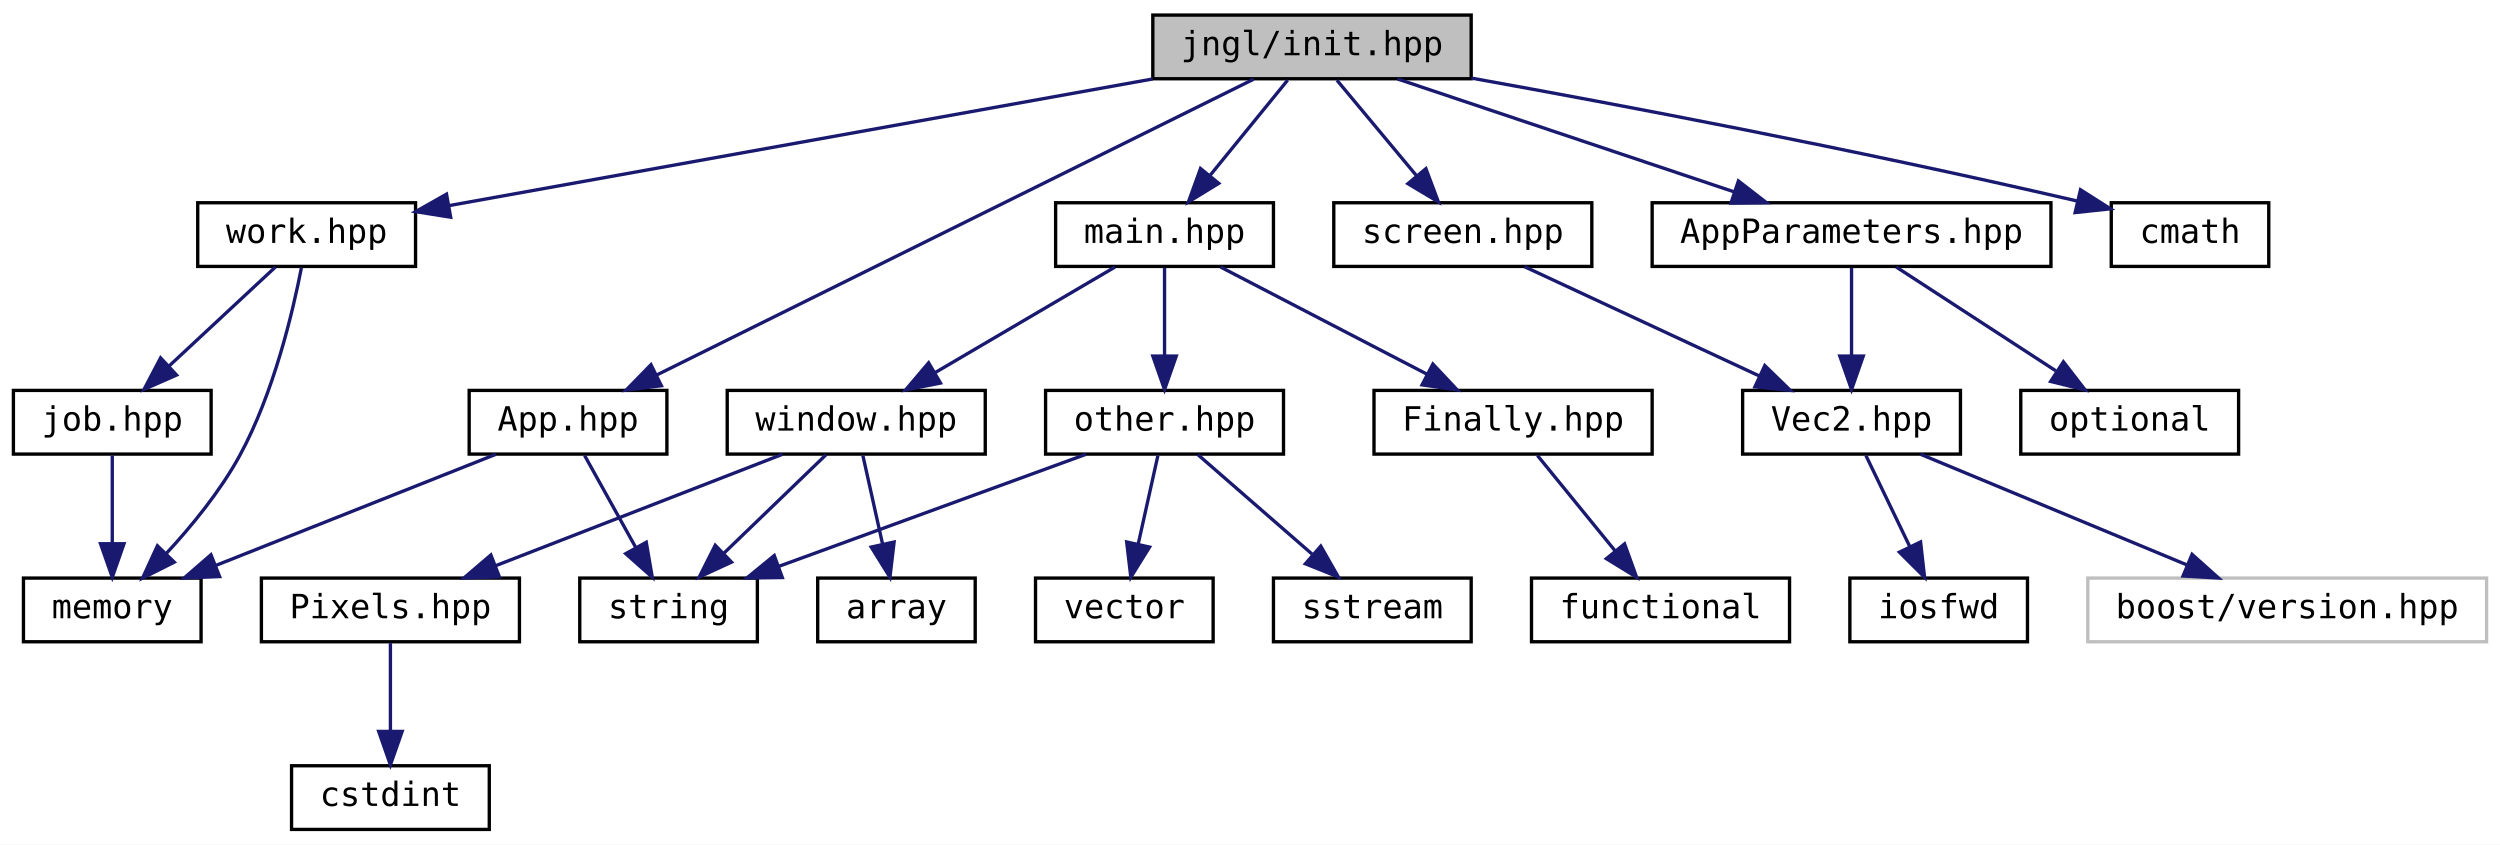
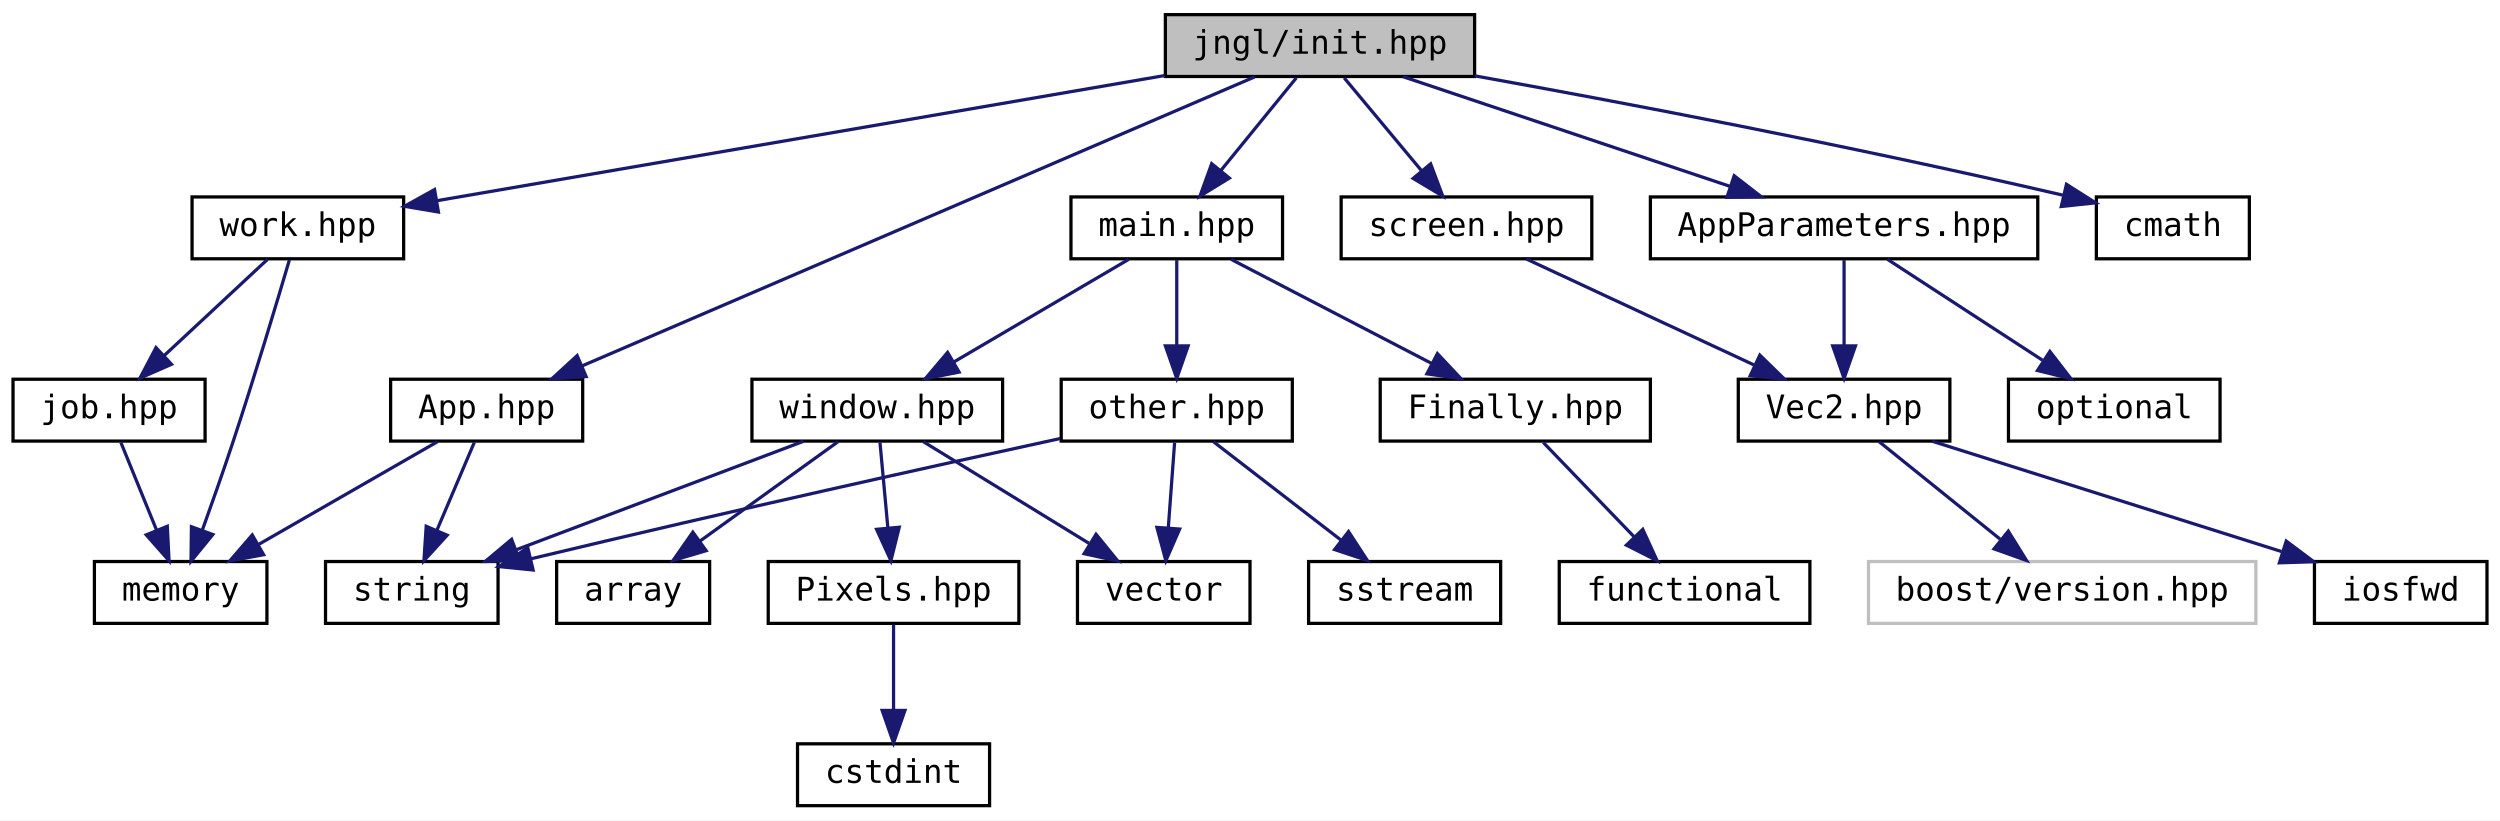
- <svg xmlns="http://www.w3.org/2000/svg" xmlns:xlink="http://www.w3.org/1999/xlink" width="746pt" height="252pt" viewBox="0.00 0.00 746.00 252.00">
+ <svg xmlns="http://www.w3.org/2000/svg" xmlns:xlink="http://www.w3.org/1999/xlink" width="768pt" height="252pt" viewBox="0.00 0.00 768.00 252.00">
  <g id="graph0" class="graph" transform="scale(1 1) rotate(0) translate(4 248)">
-     <polygon fill="white" stroke="transparent" points="-4,4 -4,-248 742,-248 742,4 -4,4" />
+     <polygon fill="white" stroke="transparent" points="-4,4 -4,-248 764,-248 764,4 -4,4" />
    <g id="node1" class="node">
      <g id="a_node1">
        <a xlink:title="Include this file only once, as it defines the main function.">
-           <polygon fill="#bfbfbf" stroke="black" points="340,-224.5 340,-243.5 435,-243.5 435,-224.5 340,-224.5" />
-           <text text-anchor="middle" x="387.5" y="-231.5" font-family="'Consolas',monospace" font-size="10.00">jngl/init.hpp</text>
+           <polygon fill="#bfbfbf" stroke="black" points="354,-224.5 354,-243.5 449,-243.5 449,-224.5 354,-224.5" />
+           <text text-anchor="middle" x="401.5" y="-231.5" font-family="'Consolas',monospace" font-size="10.00">jngl/init.hpp</text>
        </a>
      </g>
    </g>
    <g id="node2" class="node">
      <g id="a_node2">
        <a xlink:href="App_8hpp.html" target="_top" xlink:title="Contains jngl::App class.">
-           <polygon fill="white" stroke="black" points="136,-112.5 136,-131.5 195,-131.5 195,-112.5 136,-112.5" />
-           <text text-anchor="middle" x="165.5" y="-119.5" font-family="'Consolas',monospace" font-size="10.00">App.hpp</text>
+           <polygon fill="white" stroke="black" points="116,-112.5 116,-131.5 175,-131.5 175,-112.5 116,-112.5" />
+           <text text-anchor="middle" x="145.5" y="-119.5" font-family="'Consolas',monospace" font-size="10.00">App.hpp</text>
        </a>
      </g>
    </g>
    <g id="edge1" class="edge">
-       <path fill="none" stroke="midnightblue" d="M370.08,-224.37C331.34,-205.17 237.84,-158.84 191.89,-136.07" />
-       <polygon fill="midnightblue" stroke="midnightblue" points="193.35,-132.9 182.84,-131.59 190.25,-139.17 193.35,-132.9" />
+       <path fill="none" stroke="midnightblue" d="M381.41,-224.37C336.45,-205.05 227.56,-158.26 174.94,-135.65" />
+       <polygon fill="midnightblue" stroke="midnightblue" points="176.06,-132.32 165.49,-131.59 173.3,-138.76 176.06,-132.32" />
    </g>
    <g id="node5" class="node">
      <g id="a_node5">
        <a xlink:href="AppParameters_8hpp.html" target="_top" xlink:title="Contains jngl::AppParameters struct.">
-           <polygon fill="white" stroke="black" points="489,-168.5 489,-187.5 608,-187.5 608,-168.5 489,-168.5" />
-           <text text-anchor="middle" x="548.5" y="-175.5" font-family="'Consolas',monospace" font-size="10.00">AppParameters.hpp</text>
+           <polygon fill="white" stroke="black" points="503,-168.5 503,-187.5 622,-187.5 622,-168.5 503,-168.5" />
+           <text text-anchor="middle" x="562.5" y="-175.5" font-family="'Consolas',monospace" font-size="10.00">AppParameters.hpp</text>
        </a>
      </g>
    </g>
    <g id="edge4" class="edge">
-       <path fill="none" stroke="midnightblue" d="M413.01,-224.44C440.1,-215.36 483.09,-200.94 513.37,-190.78" />
-       <polygon fill="midnightblue" stroke="midnightblue" points="514.74,-194.01 523.11,-187.52 512.51,-187.38 514.74,-194.01" />
+       <path fill="none" stroke="midnightblue" d="M427.01,-224.44C454.1,-215.36 497.09,-200.94 527.37,-190.78" />
+       <polygon fill="midnightblue" stroke="midnightblue" points="528.74,-194.01 537.11,-187.52 526.51,-187.38 528.74,-194.01" />
    </g>
    <g id="node10" class="node">
      <g id="a_node10">
        <a xlink:href="main_8hpp.html" target="_top" xlink:title="Defines macros for the main entry point.">
-           <polygon fill="white" stroke="black" points="311,-168.5 311,-187.5 376,-187.5 376,-168.5 311,-168.5" />
-           <text text-anchor="middle" x="343.5" y="-175.5" font-family="'Consolas',monospace" font-size="10.00">main.hpp</text>
+           <polygon fill="white" stroke="black" points="325,-168.5 325,-187.5 390,-187.5 390,-168.5 325,-168.5" />
+           <text text-anchor="middle" x="357.5" y="-175.5" font-family="'Consolas',monospace" font-size="10.00">main.hpp</text>
        </a>
      </g>
    </g>
    <g id="edge9" class="edge">
-       <path fill="none" stroke="midnightblue" d="M380.23,-224.08C373.96,-216.38 364.71,-205.03 357.07,-195.65" />
-       <polygon fill="midnightblue" stroke="midnightblue" points="359.66,-193.29 350.63,-187.75 354.23,-197.71 359.66,-193.29" />
+       <path fill="none" stroke="midnightblue" d="M394.23,-224.08C387.96,-216.38 378.71,-205.03 371.07,-195.65" />
+       <polygon fill="midnightblue" stroke="midnightblue" points="373.66,-193.29 364.63,-187.75 368.23,-197.71 373.66,-193.29" />
    </g>
    <g id="node20" class="node">
      <g id="a_node20">
        <a xlink:href="screen_8hpp.html" target="_top" xlink:title=" ">
-           <polygon fill="white" stroke="black" points="394,-168.5 394,-187.5 471,-187.5 471,-168.5 394,-168.5" />
-           <text text-anchor="middle" x="432.5" y="-175.5" font-family="'Consolas',monospace" font-size="10.00">screen.hpp</text>
-         </a>
-       </g>
-     </g>
-     <g id="edge21" class="edge">
-       <path fill="none" stroke="midnightblue" d="M394.93,-224.08C401.35,-216.38 410.81,-205.03 418.62,-195.65" />
-       <polygon fill="midnightblue" stroke="midnightblue" points="421.49,-197.67 425.21,-187.75 416.12,-193.19 421.49,-197.67" />
+           <polygon fill="white" stroke="black" points="408,-168.5 408,-187.5 485,-187.5 485,-168.5 408,-168.5" />
+           <text text-anchor="middle" x="446.5" y="-175.5" font-family="'Consolas',monospace" font-size="10.00">screen.hpp</text>
+         </a>
+       </g>
+     </g>
+     <g id="edge22" class="edge">
+       <path fill="none" stroke="midnightblue" d="M408.93,-224.08C415.35,-216.38 424.81,-205.03 432.62,-195.65" />
+       <polygon fill="midnightblue" stroke="midnightblue" points="435.49,-197.67 439.21,-187.75 430.12,-193.19 435.49,-197.67" />
    </g>
    <g id="node21" class="node">
      <g id="a_node21">
        <a xlink:href="work_8hpp.html" target="_top" xlink:title=" ">
          <polygon fill="white" stroke="black" points="55,-168.5 55,-187.5 120,-187.5 120,-168.5 55,-168.5" />
          <text text-anchor="middle" x="87.5" y="-175.5" font-family="'Consolas',monospace" font-size="10.00">work.hpp</text>
        </a>
      </g>
    </g>
-     <g id="edge23" class="edge">
-       <path fill="none" stroke="midnightblue" d="M339.96,-224.44C282.1,-214.03 185.28,-196.6 129.87,-186.63" />
-       <polygon fill="midnightblue" stroke="midnightblue" points="130.48,-183.18 120.02,-184.85 129.24,-190.07 130.48,-183.18" />
+     <g id="edge24" class="edge">
+       <path fill="none" stroke="midnightblue" d="M353.81,-224.8C292.96,-214.33 188.61,-196.39 130.23,-186.35" />
+       <polygon fill="midnightblue" stroke="midnightblue" points="130.68,-182.87 120.23,-184.63 129.5,-189.77 130.68,-182.87" />
    </g>
    <g id="node23" class="node">
      <g id="a_node23">
        <a target="_parent" xlink:href="http://en.cppreference.com/w/cpp/header/cmath.html" xlink:title=" ">
-           <polygon fill="white" stroke="black" points="626,-168.5 626,-187.5 673,-187.5 673,-168.5 626,-168.5" />
-           <text text-anchor="middle" x="649.5" y="-175.5" font-family="'Consolas',monospace" font-size="10.00">cmath</text>
-         </a>
-       </g>
-     </g>
-     <g id="edge27" class="edge">
-       <path fill="none" stroke="midnightblue" d="M435.08,-224.69C479.37,-216.71 547.42,-203.88 615.69,-188.05" />
-       <polygon fill="midnightblue" stroke="midnightblue" points="616.82,-191.38 625.76,-185.69 615.22,-184.57 616.82,-191.38" />
+           <polygon fill="white" stroke="black" points="640,-168.5 640,-187.5 687,-187.5 687,-168.5 640,-168.5" />
+           <text text-anchor="middle" x="663.5" y="-175.5" font-family="'Consolas',monospace" font-size="10.00">cmath</text>
+         </a>
+       </g>
+     </g>
+     <g id="edge28" class="edge">
+       <path fill="none" stroke="midnightblue" d="M449.08,-224.69C493.37,-216.71 561.42,-203.88 629.69,-188.05" />
+       <polygon fill="midnightblue" stroke="midnightblue" points="630.82,-191.38 639.76,-185.69 629.22,-184.57 630.82,-191.38" />
    </g>
    <g id="node3" class="node">
      <g id="a_node3">
        <a target="_parent" xlink:href="http://en.cppreference.com/w/cpp/header/memory.html" xlink:title=" ">
-           <polygon fill="white" stroke="black" points="3,-56.5 3,-75.5 56,-75.5 56,-56.5 3,-56.5" />
-           <text text-anchor="middle" x="29.5" y="-63.5" font-family="'Consolas',monospace" font-size="10.00">memory</text>
+           <polygon fill="white" stroke="black" points="25,-56.5 25,-75.5 78,-75.5 78,-56.5 25,-56.5" />
+           <text text-anchor="middle" x="51.5" y="-63.5" font-family="'Consolas',monospace" font-size="10.00">memory</text>
        </a>
      </g>
    </g>
    <g id="edge2" class="edge">
-       <path fill="none" stroke="midnightblue" d="M143.95,-112.44C121.47,-103.52 86.01,-89.44 60.52,-79.32" />
-       <polygon fill="midnightblue" stroke="midnightblue" points="61.53,-75.95 50.95,-75.52 58.95,-82.46 61.53,-75.95" />
+       <path fill="none" stroke="midnightblue" d="M130.4,-112.32C115.6,-103.82 92.81,-90.73 75.52,-80.8" />
+       <polygon fill="midnightblue" stroke="midnightblue" points="76.98,-77.6 66.57,-75.65 73.49,-83.67 76.98,-77.6" />
    </g>
    <g id="node4" class="node">
      <g id="a_node4">
        <a target="_parent" xlink:href="http://en.cppreference.com/w/cpp/header/string.html" xlink:title=" ">
-           <polygon fill="white" stroke="black" points="169,-56.5 169,-75.5 222,-75.5 222,-56.5 169,-56.5" />
-           <text text-anchor="middle" x="195.5" y="-63.5" font-family="'Consolas',monospace" font-size="10.00">string</text>
+           <polygon fill="white" stroke="black" points="96,-56.5 96,-75.5 149,-75.5 149,-56.5 96,-56.5" />
+           <text text-anchor="middle" x="122.5" y="-63.5" font-family="'Consolas',monospace" font-size="10.00">string</text>
        </a>
      </g>
    </g>
    <g id="edge3" class="edge">
-       <path fill="none" stroke="midnightblue" d="M170.45,-112.08C174.6,-104.61 180.65,-93.72 185.77,-84.52" />
-       <polygon fill="midnightblue" stroke="midnightblue" points="188.84,-86.19 190.64,-75.75 182.72,-82.79 188.84,-86.19" />
+       <path fill="none" stroke="midnightblue" d="M141.7,-112.08C138.59,-104.77 134.08,-94.18 130.21,-85.1" />
+       <polygon fill="midnightblue" stroke="midnightblue" points="133.37,-83.58 126.23,-75.75 126.93,-86.32 133.37,-83.58" />
    </g>
    <g id="node6" class="node">
      <g id="a_node6">
        <a xlink:href="Vec2_8hpp.html" target="_top" xlink:title="Contains jngl::Vec2 class.">
-           <polygon fill="white" stroke="black" points="516,-112.5 516,-131.5 581,-131.5 581,-112.5 516,-112.5" />
-           <text text-anchor="middle" x="548.5" y="-119.5" font-family="'Consolas',monospace" font-size="10.00">Vec2.hpp</text>
+           <polygon fill="white" stroke="black" points="530,-112.5 530,-131.5 595,-131.5 595,-112.5 530,-112.5" />
+           <text text-anchor="middle" x="562.5" y="-119.5" font-family="'Consolas',monospace" font-size="10.00">Vec2.hpp</text>
        </a>
      </g>
    </g>
    <g id="edge5" class="edge">
-       <path fill="none" stroke="midnightblue" d="M548.5,-168.08C548.5,-161.01 548.5,-150.86 548.5,-141.99" />
-       <polygon fill="midnightblue" stroke="midnightblue" points="552,-141.75 548.5,-131.75 545,-141.75 552,-141.75" />
+       <path fill="none" stroke="midnightblue" d="M562.5,-168.08C562.5,-161.01 562.5,-150.86 562.5,-141.99" />
+       <polygon fill="midnightblue" stroke="midnightblue" points="566,-141.75 562.5,-131.75 559,-141.75 566,-141.75" />
    </g>
    <g id="node9" class="node">
      <g id="a_node9">
        <a target="_parent" xlink:href="http://en.cppreference.com/w/cpp/header/optional.html" xlink:title=" ">
-           <polygon fill="white" stroke="black" points="599,-112.5 599,-131.5 664,-131.5 664,-112.5 599,-112.5" />
-           <text text-anchor="middle" x="631.5" y="-119.5" font-family="'Consolas',monospace" font-size="10.00">optional</text>
+           <polygon fill="white" stroke="black" points="613,-112.5 613,-131.5 678,-131.5 678,-112.5 613,-112.5" />
+           <text text-anchor="middle" x="645.5" y="-119.5" font-family="'Consolas',monospace" font-size="10.00">optional</text>
        </a>
      </g>
    </g>
    <g id="edge8" class="edge">
-       <path fill="none" stroke="midnightblue" d="M561.84,-168.32C574.66,-159.98 594.28,-147.21 609.44,-137.35" />
-       <polygon fill="midnightblue" stroke="midnightblue" points="611.72,-140.04 618.2,-131.65 607.91,-134.17 611.72,-140.04" />
+       <path fill="none" stroke="midnightblue" d="M575.84,-168.32C588.66,-159.98 608.28,-147.21 623.44,-137.35" />
+       <polygon fill="midnightblue" stroke="midnightblue" points="625.72,-140.04 632.2,-131.65 621.91,-134.17 625.72,-140.04" />
    </g>
    <g id="node7" class="node">
      <g id="a_node7">
        <a xlink:title=" ">
-           <polygon fill="white" stroke="#bfbfbf" points="619,-56.5 619,-75.5 738,-75.5 738,-56.5 619,-56.5" />
-           <text text-anchor="middle" x="678.5" y="-63.5" font-family="'Consolas',monospace" font-size="10.00">boost/version.hpp</text>
+           <polygon fill="white" stroke="#bfbfbf" points="570,-56.5 570,-75.5 689,-75.5 689,-56.5 570,-56.5" />
+           <text text-anchor="middle" x="629.5" y="-63.5" font-family="'Consolas',monospace" font-size="10.00">boost/version.hpp</text>
        </a>
      </g>
    </g>
    <g id="edge6" class="edge">
-       <path fill="none" stroke="midnightblue" d="M569.1,-112.44C590.49,-103.56 624.18,-89.56 648.52,-79.45" />
-       <polygon fill="midnightblue" stroke="midnightblue" points="650.11,-82.58 658,-75.52 647.42,-76.12 650.11,-82.58" />
+       <path fill="none" stroke="midnightblue" d="M573.26,-112.32C583.27,-104.26 598.39,-92.08 610.43,-82.37" />
+       <polygon fill="midnightblue" stroke="midnightblue" points="612.95,-84.83 618.54,-75.83 608.56,-79.38 612.95,-84.83" />
    </g>
    <g id="node8" class="node">
      <g id="a_node8">
        <a target="_parent" xlink:href="http://en.cppreference.com/w/cpp/header/iosfwd.html" xlink:title=" ">
-           <polygon fill="white" stroke="black" points="548,-56.5 548,-75.5 601,-75.5 601,-56.5 548,-56.5" />
-           <text text-anchor="middle" x="574.5" y="-63.5" font-family="'Consolas',monospace" font-size="10.00">iosfwd</text>
+           <polygon fill="white" stroke="black" points="707,-56.5 707,-75.5 760,-75.5 760,-56.5 707,-56.5" />
+           <text text-anchor="middle" x="733.5" y="-63.5" font-family="'Consolas',monospace" font-size="10.00">iosfwd</text>
        </a>
      </g>
    </g>
    <g id="edge7" class="edge">
-       <path fill="none" stroke="midnightblue" d="M552.79,-112.08C556.35,-104.69 561.52,-93.95 565.92,-84.81" />
-       <polygon fill="midnightblue" stroke="midnightblue" points="569.1,-86.28 570.29,-75.75 562.79,-83.24 569.1,-86.28" />
+       <path fill="none" stroke="midnightblue" d="M589.6,-112.44C618.57,-103.29 664.7,-88.73 696.89,-78.56" />
+       <polygon fill="midnightblue" stroke="midnightblue" points="698.33,-81.78 706.81,-75.43 696.22,-75.1 698.33,-81.78" />
    </g>
    <g id="node11" class="node">
      <g id="a_node11">
        <a xlink:href="Finally_8hpp.html" target="_top" xlink:title="Contains jngl::Finally class.">
-           <polygon fill="white" stroke="black" points="406,-112.5 406,-131.5 489,-131.5 489,-112.5 406,-112.5" />
-           <text text-anchor="middle" x="447.5" y="-119.5" font-family="'Consolas',monospace" font-size="10.00">Finally.hpp</text>
+           <polygon fill="white" stroke="black" points="420,-112.5 420,-131.5 503,-131.5 503,-112.5 420,-112.5" />
+           <text text-anchor="middle" x="461.5" y="-119.5" font-family="'Consolas',monospace" font-size="10.00">Finally.hpp</text>
        </a>
      </g>
    </g>
    <g id="edge10" class="edge">
-       <path fill="none" stroke="midnightblue" d="M360.21,-168.32C376.81,-159.7 402.5,-146.36 421.72,-136.39" />
-       <polygon fill="midnightblue" stroke="midnightblue" points="423.57,-139.37 430.83,-131.65 420.34,-133.16 423.57,-139.37" />
+       <path fill="none" stroke="midnightblue" d="M374.21,-168.32C390.81,-159.7 416.5,-146.36 435.72,-136.39" />
+       <polygon fill="midnightblue" stroke="midnightblue" points="437.57,-139.37 444.83,-131.65 434.34,-133.16 437.57,-139.37" />
    </g>
    <g id="node13" class="node">
      <g id="a_node13">
        <a xlink:href="other_8hpp.html" target="_top" xlink:title="Miscellaneous functions.">
-           <polygon fill="white" stroke="black" points="308,-112.5 308,-131.5 379,-131.5 379,-112.5 308,-112.5" />
-           <text text-anchor="middle" x="343.5" y="-119.5" font-family="'Consolas',monospace" font-size="10.00">other.hpp</text>
+           <polygon fill="white" stroke="black" points="322,-112.5 322,-131.5 393,-131.5 393,-112.5 322,-112.5" />
+           <text text-anchor="middle" x="357.5" y="-119.5" font-family="'Consolas',monospace" font-size="10.00">other.hpp</text>
        </a>
      </g>
    </g>
    <g id="edge12" class="edge">
-       <path fill="none" stroke="midnightblue" d="M343.5,-168.08C343.5,-161.01 343.5,-150.86 343.5,-141.99" />
-       <polygon fill="midnightblue" stroke="midnightblue" points="347,-141.75 343.5,-131.75 340,-141.75 347,-141.75" />
+       <path fill="none" stroke="midnightblue" d="M357.5,-168.08C357.5,-161.01 357.5,-150.86 357.5,-141.99" />
+       <polygon fill="midnightblue" stroke="midnightblue" points="361,-141.75 357.5,-131.75 354,-141.75 361,-141.75" />
    </g>
    <g id="node16" class="node">
      <g id="a_node16">
        <a xlink:href="window_8hpp.html" target="_top" xlink:title="Functions related to the main window.">
-           <polygon fill="white" stroke="black" points="213,-112.5 213,-131.5 290,-131.5 290,-112.5 213,-112.5" />
-           <text text-anchor="middle" x="251.5" y="-119.5" font-family="'Consolas',monospace" font-size="10.00">window.hpp</text>
+           <polygon fill="white" stroke="black" points="227,-112.5 227,-131.5 304,-131.5 304,-112.5 227,-112.5" />
+           <text text-anchor="middle" x="265.5" y="-119.5" font-family="'Consolas',monospace" font-size="10.00">window.hpp</text>
        </a>
      </g>
    </g>
    <g id="edge16" class="edge">
-       <path fill="none" stroke="midnightblue" d="M328.72,-168.32C314.23,-159.82 291.93,-146.73 275.01,-136.8" />
-       <polygon fill="midnightblue" stroke="midnightblue" points="276.64,-133.7 266.24,-131.65 273.1,-139.74 276.64,-133.7" />
+       <path fill="none" stroke="midnightblue" d="M342.72,-168.32C328.23,-159.82 305.93,-146.73 289.01,-136.8" />
+       <polygon fill="midnightblue" stroke="midnightblue" points="290.64,-133.7 280.24,-131.65 287.1,-139.74 290.64,-133.7" />
    </g>
    <g id="node12" class="node">
      <g id="a_node12">
        <a target="_parent" xlink:href="http://en.cppreference.com/w/cpp/header/functional.html" xlink:title=" ">
-           <polygon fill="white" stroke="black" points="453,-56.5 453,-75.5 530,-75.5 530,-56.5 453,-56.5" />
-           <text text-anchor="middle" x="491.5" y="-63.5" font-family="'Consolas',monospace" font-size="10.00">functional</text>
+           <polygon fill="white" stroke="black" points="475,-56.5 475,-75.5 552,-75.5 552,-56.5 475,-56.5" />
+           <text text-anchor="middle" x="513.5" y="-63.5" font-family="'Consolas',monospace" font-size="10.00">functional</text>
        </a>
      </g>
    </g>
    <g id="edge11" class="edge">
-       <path fill="none" stroke="midnightblue" d="M454.77,-112.08C461.04,-104.38 470.29,-93.03 477.93,-83.65" />
-       <polygon fill="midnightblue" stroke="midnightblue" points="480.77,-85.71 484.37,-75.75 475.34,-81.29 480.77,-85.71" />
+       <path fill="none" stroke="midnightblue" d="M470.09,-112.08C477.66,-104.22 488.88,-92.57 498.01,-83.08" />
+       <polygon fill="midnightblue" stroke="midnightblue" points="500.66,-85.38 505.07,-75.75 495.62,-80.53 500.66,-85.38" />
    </g>
    <g id="edge14" class="edge">
-       <path fill="none" stroke="midnightblue" d="M320.05,-112.44C295.37,-103.44 256.31,-89.19 228.52,-79.05" />
-       <polygon fill="midnightblue" stroke="midnightblue" points="229.44,-75.66 218.84,-75.52 227.04,-82.23 229.44,-75.66" />
+       <path fill="none" stroke="midnightblue" d="M321.66,-113.28C283.61,-105.01 221.48,-91.28 159.22,-76.37" />
+       <polygon fill="midnightblue" stroke="midnightblue" points="159.77,-72.9 149.23,-73.96 158.14,-79.71 159.77,-72.9" />
    </g>
    <g id="node14" class="node">
      <g id="a_node14">
        <a target="_parent" xlink:href="http://en.cppreference.com/w/cpp/header/sstream.html" xlink:title=" ">
-           <polygon fill="white" stroke="black" points="376,-56.5 376,-75.5 435,-75.5 435,-56.5 376,-56.5" />
-           <text text-anchor="middle" x="405.5" y="-63.5" font-family="'Consolas',monospace" font-size="10.00">sstream</text>
+           <polygon fill="white" stroke="black" points="398,-56.5 398,-75.5 457,-75.5 457,-56.5 398,-56.5" />
+           <text text-anchor="middle" x="427.5" y="-63.5" font-family="'Consolas',monospace" font-size="10.00">sstream</text>
        </a>
      </g>
    </g>
    <g id="edge13" class="edge">
-       <path fill="none" stroke="midnightblue" d="M353.46,-112.32C362.63,-104.34 376.44,-92.31 387.53,-82.65" />
-       <polygon fill="midnightblue" stroke="midnightblue" points="390.12,-85.04 395.36,-75.83 385.52,-79.76 390.12,-85.04" />
+       <path fill="none" stroke="midnightblue" d="M368.75,-112.32C379.3,-104.18 395.3,-91.84 407.94,-82.09" />
+       <polygon fill="midnightblue" stroke="midnightblue" points="410.27,-84.71 416.05,-75.83 405.99,-79.17 410.27,-84.71" />
    </g>
    <g id="node15" class="node">
      <g id="a_node15">
        <a target="_parent" xlink:href="http://en.cppreference.com/w/cpp/header/vector.html" xlink:title=" ">
-           <polygon fill="white" stroke="black" points="305,-56.5 305,-75.5 358,-75.5 358,-56.5 305,-56.5" />
-           <text text-anchor="middle" x="331.5" y="-63.5" font-family="'Consolas',monospace" font-size="10.00">vector</text>
+           <polygon fill="white" stroke="black" points="327,-56.5 327,-75.5 380,-75.5 380,-56.5 327,-56.5" />
+           <text text-anchor="middle" x="353.5" y="-63.5" font-family="'Consolas',monospace" font-size="10.00">vector</text>
        </a>
      </g>
    </g>
    <g id="edge15" class="edge">
-       <path fill="none" stroke="midnightblue" d="M341.52,-112.08C339.93,-104.93 337.64,-94.64 335.65,-85.69" />
-       <polygon fill="midnightblue" stroke="midnightblue" points="339.03,-84.75 333.44,-75.75 332.2,-86.27 339.03,-84.75" />
+       <path fill="none" stroke="midnightblue" d="M356.84,-112.08C356.32,-105.01 355.56,-94.86 354.91,-85.99" />
+       <polygon fill="midnightblue" stroke="midnightblue" points="358.38,-85.47 354.15,-75.75 351.4,-85.98 358.38,-85.47" />
    </g>
    <g id="edge20" class="edge">
-       <path fill="none" stroke="midnightblue" d="M242.5,-112.32C234.31,-104.42 221.99,-92.55 212.03,-82.94" />
-       <polygon fill="midnightblue" stroke="midnightblue" points="214.29,-80.26 204.66,-75.83 209.43,-85.29 214.29,-80.26" />
+       <path fill="none" stroke="midnightblue" d="M242.84,-112.44C219.1,-103.48 181.59,-89.31 154.76,-79.18" />
+       <polygon fill="midnightblue" stroke="midnightblue" points="155.64,-75.77 145.05,-75.52 153.17,-82.32 155.64,-75.77" />
+     </g>
+     <g id="edge21" class="edge">
+       <path fill="none" stroke="midnightblue" d="M279.64,-112.32C293.37,-103.9 314.44,-90.97 330.56,-81.07" />
+       <polygon fill="midnightblue" stroke="midnightblue" points="332.7,-83.87 339.4,-75.65 329.04,-77.9 332.7,-83.87" />
    </g>
    <g id="node17" class="node">
      <g id="a_node17">
        <a xlink:href="Pixels_8hpp.html" target="_top" xlink:title="Contains jngl::Pixels class.">
-           <polygon fill="white" stroke="black" points="74,-56.5 74,-75.5 151,-75.5 151,-56.5 74,-56.5" />
-           <text text-anchor="middle" x="112.5" y="-63.5" font-family="'Consolas',monospace" font-size="10.00">Pixels.hpp</text>
+           <polygon fill="white" stroke="black" points="232,-56.5 232,-75.5 309,-75.5 309,-56.5 232,-56.5" />
+           <text text-anchor="middle" x="270.5" y="-63.5" font-family="'Consolas',monospace" font-size="10.00">Pixels.hpp</text>
        </a>
      </g>
    </g>
    <g id="edge17" class="edge">
-       <path fill="none" stroke="midnightblue" d="M229.48,-112.44C206.4,-103.48 169.94,-89.31 143.86,-79.18" />
-       <polygon fill="midnightblue" stroke="midnightblue" points="145.01,-75.88 134.42,-75.52 142.48,-82.4 145.01,-75.88" />
+       <path fill="none" stroke="midnightblue" d="M266.33,-112.08C266.98,-105.01 267.92,-94.86 268.74,-85.99" />
+       <polygon fill="midnightblue" stroke="midnightblue" points="272.25,-86.03 269.69,-75.75 265.28,-85.39 272.25,-86.03" />
    </g>
    <g id="node19" class="node">
      <g id="a_node19">
        <a target="_parent" xlink:href="http://en.cppreference.com/w/cpp/header/array.html" xlink:title=" ">
-           <polygon fill="white" stroke="black" points="240,-56.5 240,-75.5 287,-75.5 287,-56.5 240,-56.5" />
-           <text text-anchor="middle" x="263.5" y="-63.5" font-family="'Consolas',monospace" font-size="10.00">array</text>
+           <polygon fill="white" stroke="black" points="167,-56.5 167,-75.5 214,-75.5 214,-56.5 167,-56.5" />
+           <text text-anchor="middle" x="190.5" y="-63.5" font-family="'Consolas',monospace" font-size="10.00">array</text>
        </a>
      </g>
    </g>
    <g id="edge19" class="edge">
-       <path fill="none" stroke="midnightblue" d="M253.48,-112.08C255.07,-104.93 257.36,-94.64 259.35,-85.69" />
-       <polygon fill="midnightblue" stroke="midnightblue" points="262.8,-86.27 261.56,-75.75 255.97,-84.75 262.8,-86.27" />
+       <path fill="none" stroke="midnightblue" d="M253.45,-112.32C242.04,-104.11 224.67,-91.6 211.07,-81.81" />
+       <polygon fill="midnightblue" stroke="midnightblue" points="212.93,-78.84 202.77,-75.83 208.84,-84.52 212.93,-78.84" />
    </g>
    <g id="node18" class="node">
      <g id="a_node18">
        <a target="_parent" xlink:href="http://en.cppreference.com/w/cpp/header/cstdint.html" xlink:title=" ">
-           <polygon fill="white" stroke="black" points="83,-0.5 83,-19.5 142,-19.5 142,-0.5 83,-0.5" />
-           <text text-anchor="middle" x="112.5" y="-7.5" font-family="'Consolas',monospace" font-size="10.00">cstdint</text>
+           <polygon fill="white" stroke="black" points="241,-0.5 241,-19.5 300,-19.5 300,-0.5 241,-0.5" />
+           <text text-anchor="middle" x="270.5" y="-7.5" font-family="'Consolas',monospace" font-size="10.00">cstdint</text>
        </a>
      </g>
    </g>
    <g id="edge18" class="edge">
-       <path fill="none" stroke="midnightblue" d="M112.5,-56.08C112.5,-49.01 112.5,-38.86 112.5,-29.99" />
-       <polygon fill="midnightblue" stroke="midnightblue" points="116,-29.75 112.5,-19.75 109,-29.75 116,-29.75" />
-     </g>
-     <g id="edge22" class="edge">
-       <path fill="none" stroke="midnightblue" d="M450.88,-168.44C469.72,-159.68 499.23,-145.94 520.88,-135.86" />
-       <polygon fill="midnightblue" stroke="midnightblue" points="522.62,-138.91 530.21,-131.52 519.66,-132.56 522.62,-138.91" />
-     </g>
-     <g id="edge26" class="edge">
-       <path fill="none" stroke="midnightblue" d="M85.95,-168.15C83.44,-155.21 77.69,-130.65 67.5,-112 61.69,-101.37 53.12,-90.93 45.58,-82.8" />
-       <polygon fill="midnightblue" stroke="midnightblue" points="48,-80.26 38.54,-75.5 42.97,-85.13 48,-80.26" />
+       <path fill="none" stroke="midnightblue" d="M270.5,-56.08C270.5,-49.01 270.5,-38.86 270.5,-29.99" />
+       <polygon fill="midnightblue" stroke="midnightblue" points="274,-29.75 270.5,-19.75 267,-29.75 274,-29.75" />
+     </g>
+     <g id="edge23" class="edge">
+       <path fill="none" stroke="midnightblue" d="M464.88,-168.44C483.72,-159.68 513.23,-145.94 534.88,-135.86" />
+       <polygon fill="midnightblue" stroke="midnightblue" points="536.62,-138.91 544.21,-131.52 533.66,-132.56 536.62,-138.91" />
+     </g>
+     <g id="edge27" class="edge">
+       <path fill="none" stroke="midnightblue" d="M84.9,-168.13C81.2,-155.58 74.11,-131.95 67.5,-112 64.56,-103.13 61.11,-93.36 58.17,-85.19" />
+       <polygon fill="midnightblue" stroke="midnightblue" points="61.38,-83.79 54.68,-75.59 54.81,-86.18 61.38,-83.79" />
    </g>
    <g id="node22" class="node">
      <g id="a_node22">
        <a xlink:href="job_8hpp.html" target="_top" xlink:title="Contains jngl::Job class and related functions.">
          <polygon fill="white" stroke="black" points="0,-112.5 0,-131.5 59,-131.5 59,-112.5 0,-112.5" />
          <text text-anchor="middle" x="29.5" y="-119.5" font-family="'Consolas',monospace" font-size="10.00">job.hpp</text>
        </a>
      </g>
    </g>
-     <g id="edge24" class="edge">
+     <g id="edge25" class="edge">
      <path fill="none" stroke="midnightblue" d="M78.18,-168.32C69.61,-160.34 56.69,-148.31 46.31,-138.65" />
      <polygon fill="midnightblue" stroke="midnightblue" points="48.69,-136.09 38.99,-131.83 43.92,-141.21 48.69,-136.09" />
    </g>
-     <g id="edge25" class="edge">
-       <path fill="none" stroke="midnightblue" d="M29.5,-112.08C29.5,-105.01 29.5,-94.86 29.5,-85.99" />
-       <polygon fill="midnightblue" stroke="midnightblue" points="33,-85.75 29.5,-75.75 26,-85.75 33,-85.75" />
+     <g id="edge26" class="edge">
+       <path fill="none" stroke="midnightblue" d="M33.13,-112.08C36.11,-104.77 40.43,-94.18 44.12,-85.1" />
+       <polygon fill="midnightblue" stroke="midnightblue" points="47.4,-86.33 47.93,-75.75 40.92,-83.69 47.4,-86.33" />
    </g>
  </g>
</svg>
